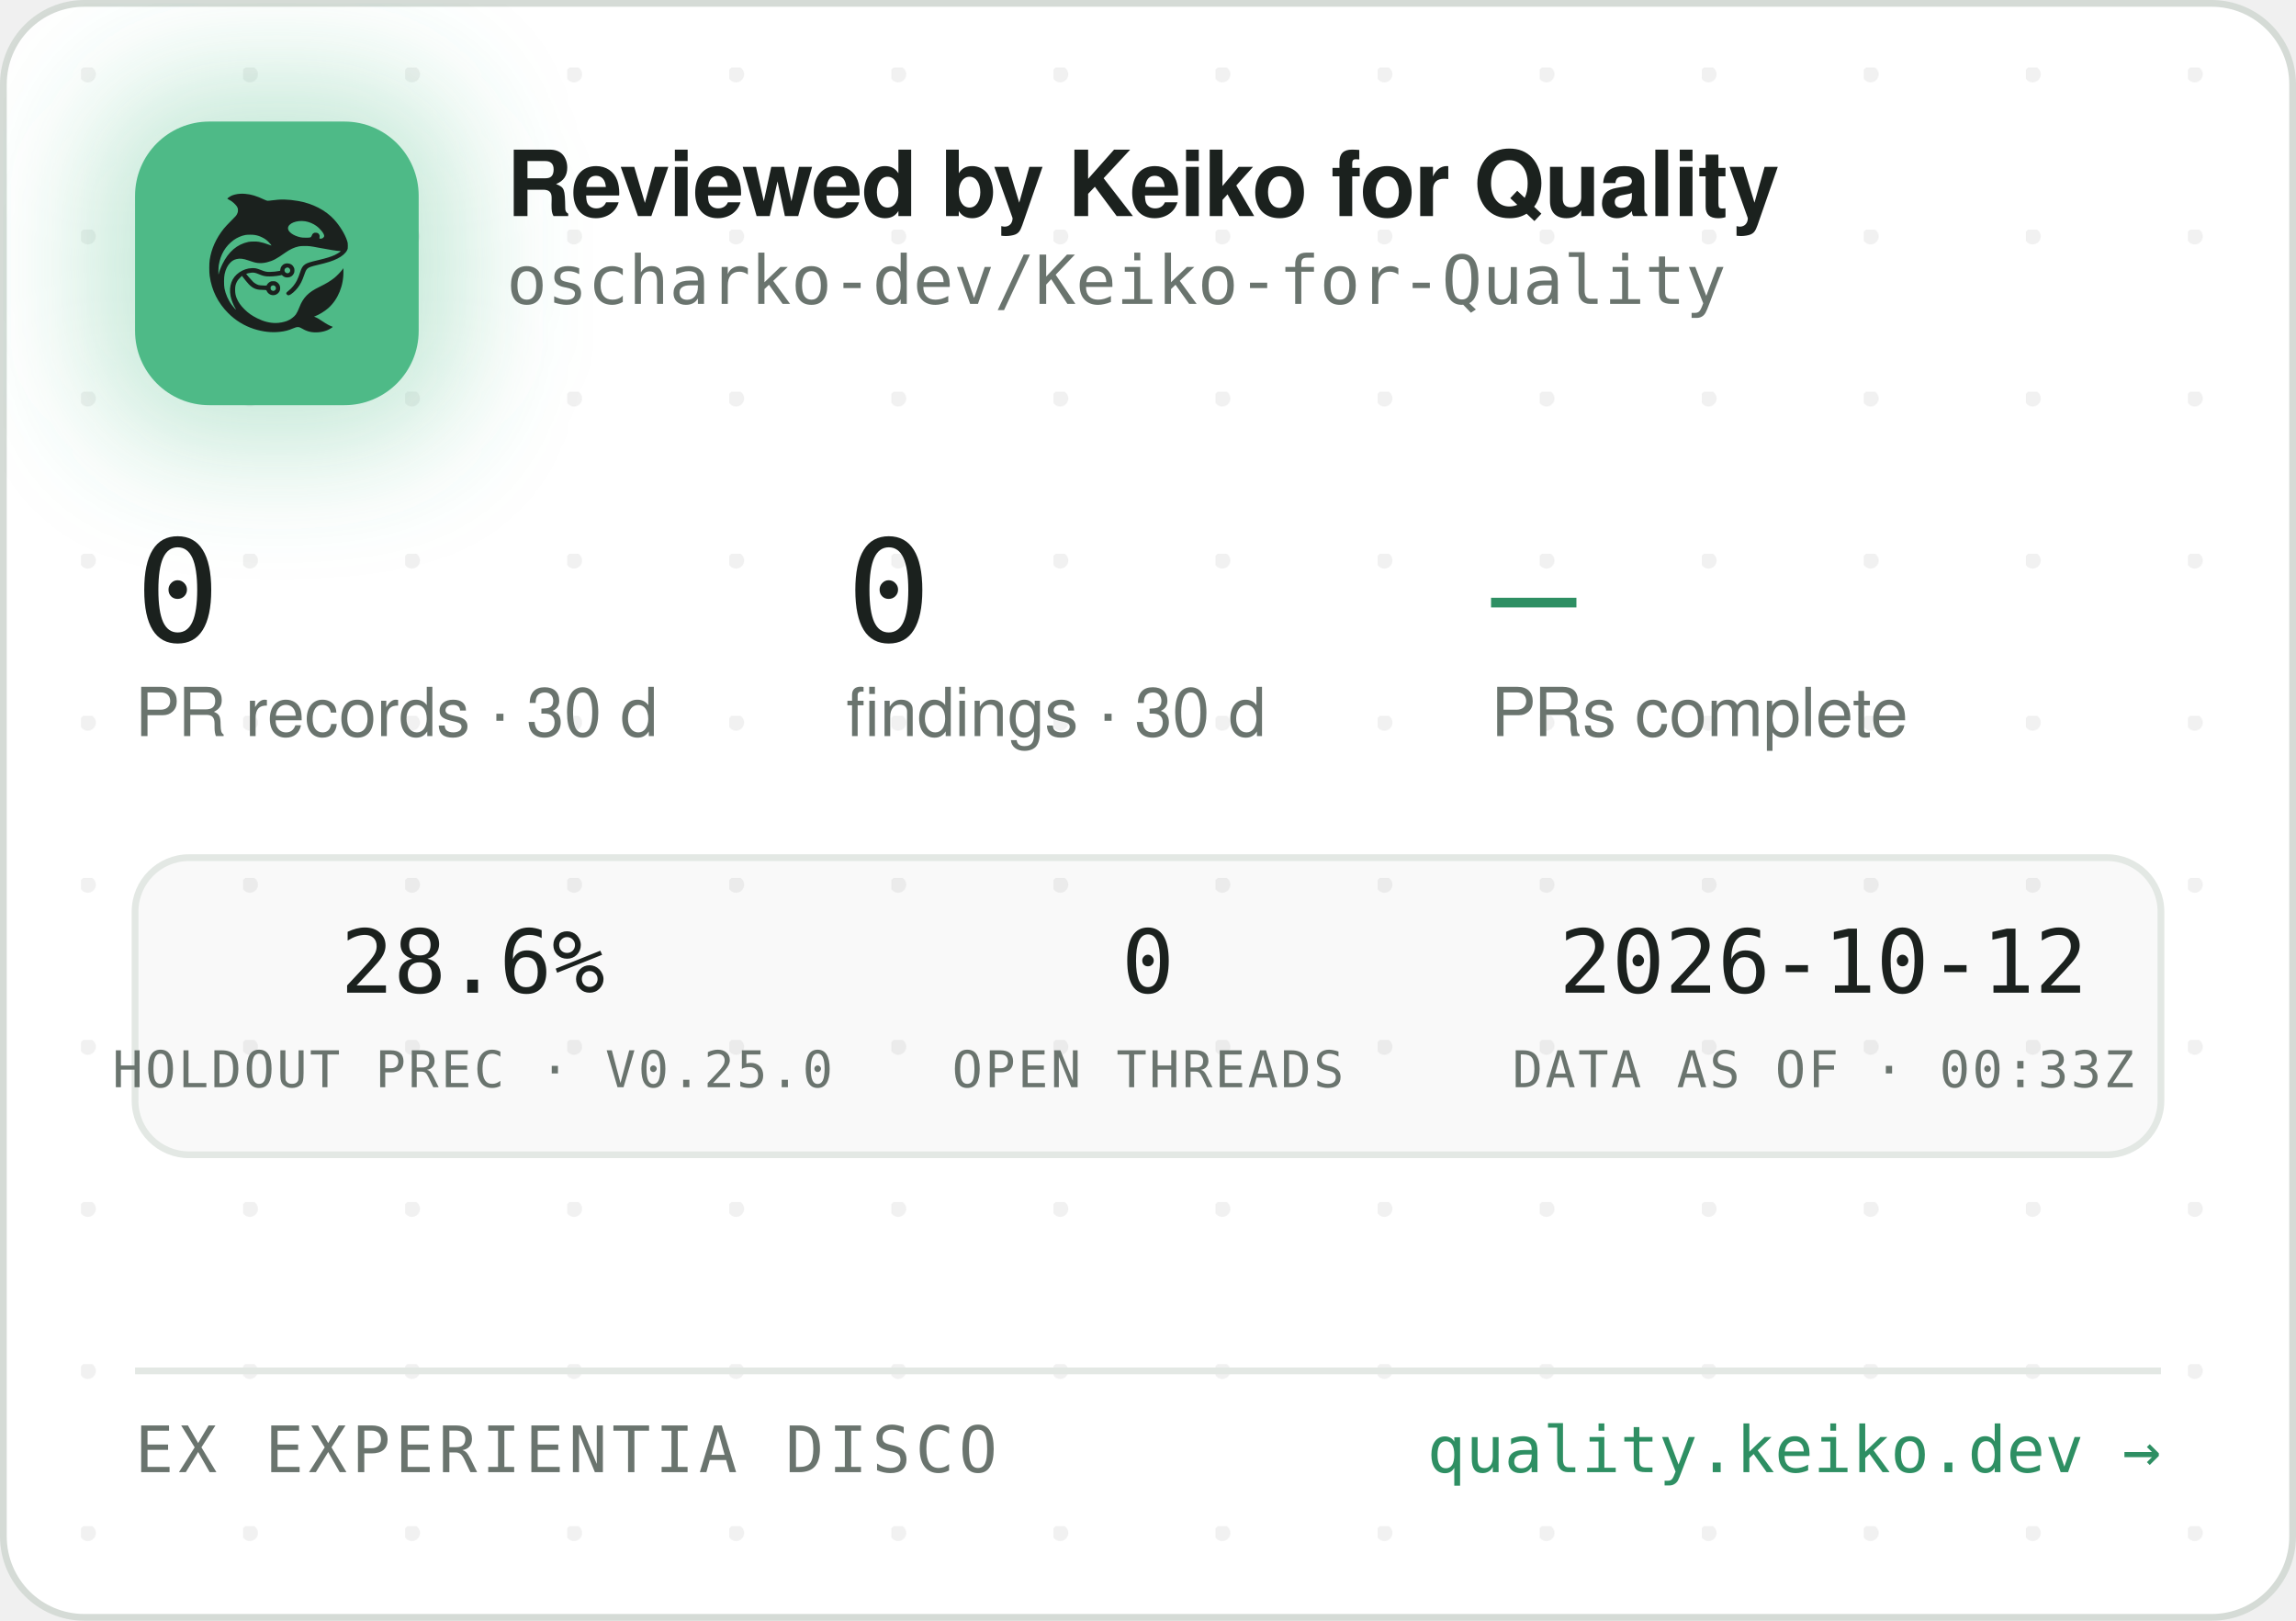
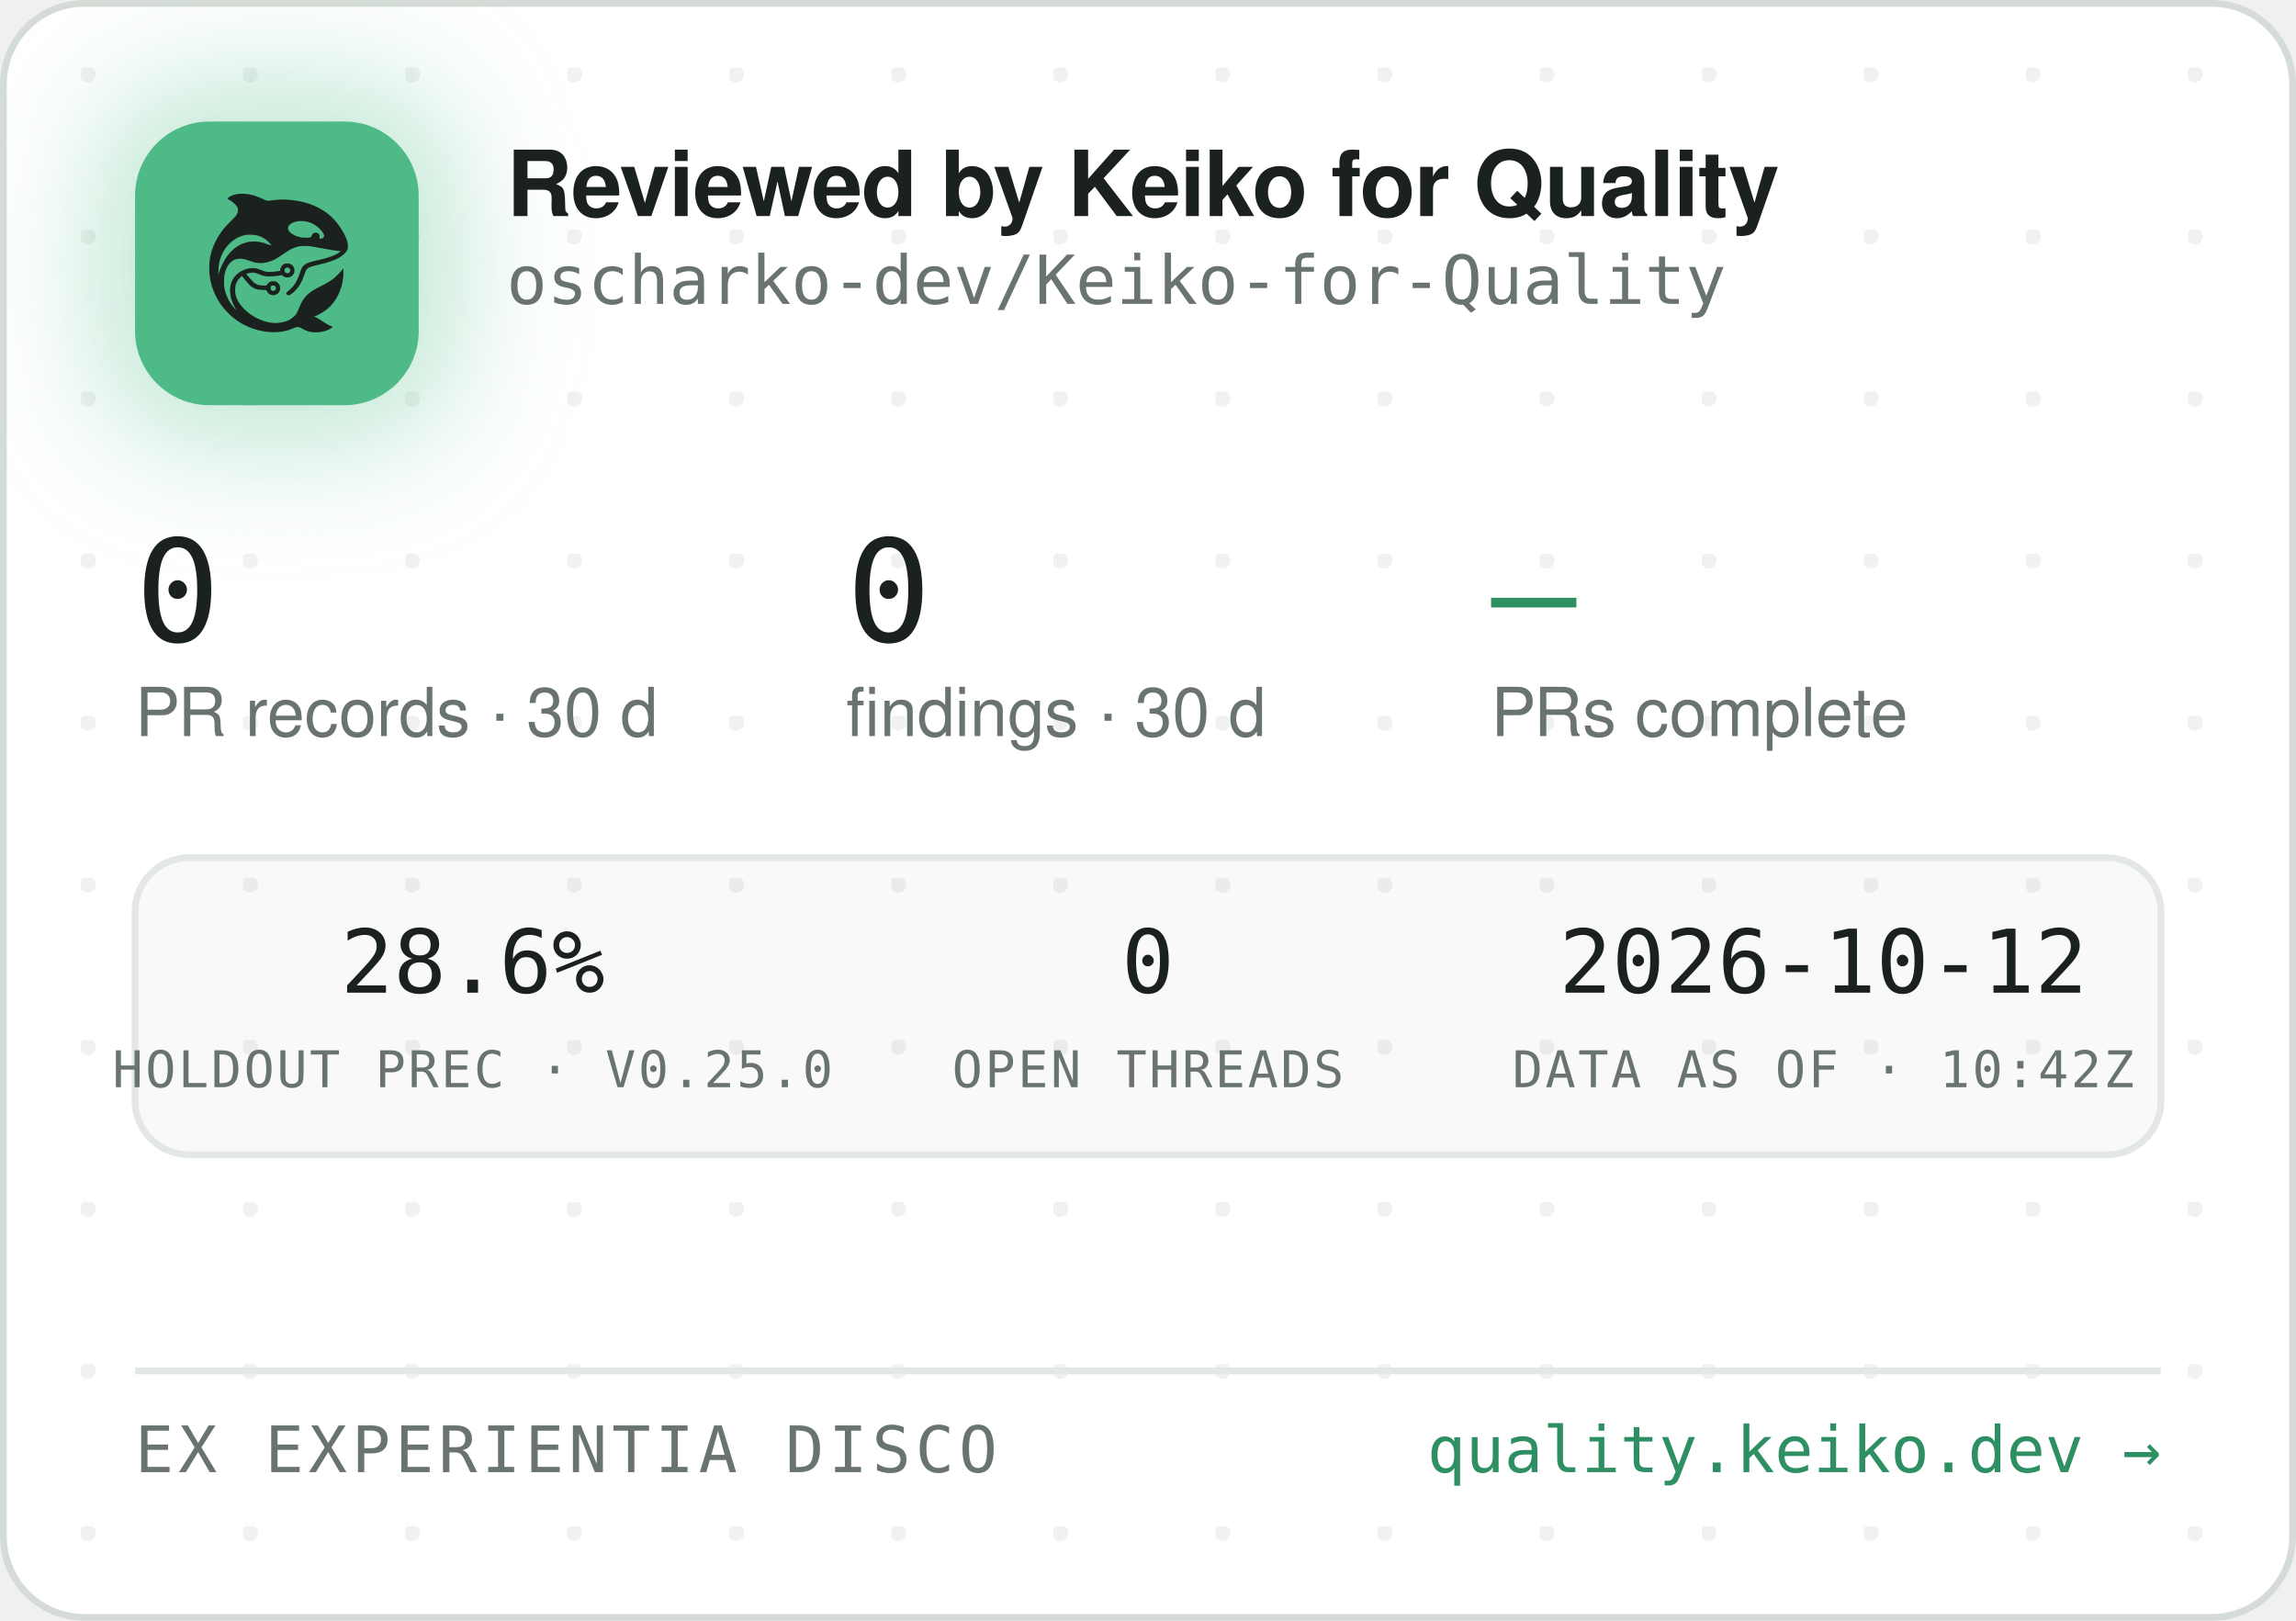
<svg xmlns="http://www.w3.org/2000/svg" width="340" height="240" viewBox="0 0 340 240" role="img" aria-label="Reviewed by Keiko for Quality — oscharko-dev/Keiko-for-Quality">
  <defs>
    <pattern id="dots" width="24" height="24" patternUnits="userSpaceOnUse" x="12" y="10">
      <circle cx="1" cy="1" r="1.2" fill="rgba(27,33,30,0.06)" />
    </pattern>
    <filter id="glow" x="-60%" y="-60%" width="220%" height="220%">
      <feGaussianBlur stdDeviation="9" />
    </filter>
    <clipPath id="card">
      <rect x="0.5" y="0.5" width="339" height="239" rx="12" />
    </clipPath>
  </defs>
  <rect x="0.5" y="0.5" width="339" height="239" rx="12" fill="#FFFFFF" stroke="#D5DBD6" />
  <rect x="0.5" y="0.5" width="339" height="239" rx="12" fill="url(#dots)" />
  <g clip-path="url(#card)">
    <rect x="14" y="12" width="54" height="54" rx="16" fill="rgba(78,186,135,0.35)" filter="url(#glow)" />
    <rect x="20" y="18" width="42" height="42" rx="11" fill="#4EBA87" />
    <g transform="translate(24,22) scale(0.03320312)">
      <g transform="translate(1024 0) scale(-1 1)">
        <g transform="translate(1024, 1024) scale(-0.1, -0.1)" fill="#1B211E" stroke="none">
          <path d="M3465 8223 c-144 -8 -314 -52 -408 -105 -69 -39 -146 -99 -146 -113 0 -5 30 -24 68 -42 146 -70 323 -229 377 -340 25 -49 29 -70 29 -138 -1 -72 -5 -88 -39 -160 -36 -75 -54 -95 -265 -305 -134 -132 -270 -279 -331 -355 -339 -425 -552 -896 -626 -1390 -25 -165 -25 -549 0 -720 92 -645 368 -1196 826 -1655 322 -324 710 -562 1145 -704 389 -126 793 -172 1155 -130 235 27 377 63 579 149 205 87 268 86 423 -7 102 -62 231 -115 335 -138 247 -56 562 -26 794 74 92 40 244 136 232 146 -4 3 -26 12 -48 19 -86 28 -246 116 -385 211 -162 112 -284 182 -357 207 l-48 17 40 15 c185 70 436 223 595 363 438 386 695 1014 678 1663 l-3 120 -50 -70 c-64 -90 -248 -280 -350 -362 -171 -136 -366 -255 -645 -391 -288 -140 -442 -243 -590 -391 -136 -137 -247 -316 -325 -526 -47 -127 -114 -262 -160 -326 -79 -107 -237 -224 -384 -283 -136 -55 -355 -96 -514 -96 -274 0 -548 71 -832 215 -242 123 -375 216 -553 389 -175 171 -287 332 -361 517 -44 114 -63 216 -63 359 0 152 17 233 74 350 35 70 59 102 136 179 l95 94 21 -29 c55 -75 219 -277 277 -338 171 -183 337 -256 582 -256 56 0 126 -3 155 -7 53 -6 54 -7 76 -57 30 -66 97 -128 172 -156 151 -57 318 11 395 160 33 62 34 193 3 261 -30 64 -88 125 -148 157 -44 23 -63 27 -141 27 -78 0 -97 -4 -140 -27 -58 -30 -131 -105 -141 -142 -6 -25 -8 -26 -93 -26 -47 0 -131 5 -186 10 -87 8 -111 15 -182 51 -45 22 -109 66 -143 96 -59 53 -326 361 -319 367 14 11 179 47 241 52 102 9 177 -7 318 -66 158 -66 243 -89 357 -99 157 -12 413 5 582 40 l93 19 44 -39 c59 -52 135 -75 228 -69 117 8 212 72 262 176 23 47 28 71 28 138 0 70 -4 89 -29 138 -55 110 -145 167 -270 174 -65 3 -91 0 -137 -18 -107 -40 -183 -140 -195 -257 l-6 -52 -51 -11 c-104 -23 -285 -41 -411 -42 -149 -1 -211 12 -402 88 -186 74 -256 88 -403 81 -193 -8 -377 -70 -546 -182 -342 -228 -485 -611 -399 -1064 30 -157 119 -388 209 -541 20 -35 35 -64 33 -66 -8 -8 -111 108 -190 214 -154 206 -278 489 -324 737 -28 154 -25 492 6 635 46 216 133 391 256 514 82 82 161 128 271 156 152 39 300 23 529 -57 217 -76 308 -101 410 -114 137 -17 284 -7 426 30 272 70 414 145 809 425 217 153 399 238 610 283 64 14 129 18 265 18 197 0 269 -9 615 -76 461 -89 843 -149 952 -149 41 0 41 0 23 -20 -28 -31 -169 -119 -254 -158 -167 -77 -388 -145 -716 -222 -399 -93 -508 -128 -608 -194 -102 -68 -160 -160 -217 -346 -35 -115 -102 -286 -149 -378 -85 -168 -227 -341 -377 -458 -105 -82 -115 -107 -69 -162 29 -34 65 -44 109 -29 86 29 261 181 371 322 126 162 201 309 295 581 61 176 90 232 145 283 62 57 163 93 470 165 439 104 640 169 863 278 206 100 368 240 434 375 32 67 33 71 33 198 -1 120 -3 138 -34 229 -98 294 -319 655 -573 936 -381 421 -968 723 -1618 834 -448 76 -767 83 -1169 25 -80 -12 -165 -19 -190 -17 -26 3 -90 26 -146 53 -343 162 -576 233 -842 255 -114 9 -141 10 -248 3z m2926 -1227 c164 -27 346 -102 485 -202 181 -129 354 -348 354 -448 0 -64 -75 -126 -154 -126 -60 0 -63 4 -52 70 8 50 7 65 -9 100 -29 64 -74 93 -151 98 -54 4 -70 1 -107 -21 -42 -25 -61 -52 -91 -129 -25 -64 -55 -73 -246 -73 -121 0 -187 5 -248 18 -318 70 -556 242 -556 402 0 218 388 374 775 311z m-2249 -611 c119 -21 208 -50 321 -106 114 -56 177 -100 266 -184 67 -63 157 -173 148 -181 -2 -3 -61 18 -130 45 -131 52 -298 100 -427 122 -113 20 -367 17 -470 -4 -502 -106 -885 -433 -1160 -992 -70 -142 -160 -379 -160 -424 0 -9 -5 -23 -11 -31 -13 -19 -5 316 10 410 80 482 295 846 661 1117 145 107 350 197 522 228 100 18 326 18 430 0z m1485 -1456 c95 -36 119 -159 42 -223 -78 -66 -209 -1 -209 104 0 60 33 100 99 121 36 10 36 10 68 -2z m-591 -822 c29 -26 37 -42 40 -77 6 -54 -9 -86 -55 -117 -41 -28 -70 -29 -119 -4 -44 22 -62 55 -62 112 0 51 13 75 53 99 50 31 101 26 143 -13z" />
        </g>
      </g>
    </g>
    <text x="75" y="32" font-family="-apple-system,'Segoe UI',Helvetica,Arial,sans-serif" font-size="13.5" font-weight="650" letter-spacing="-0.14" fill="#1B211E">Reviewed by Keiko for Quality</text>
    <text x="75" y="45" font-family="'JetBrains Mono',SFMono-Regular,Consolas,Menlo,monospace" font-size="10" fill="#6A746E">oscharko-dev/Keiko-for-Quality</text>
    <text x="20" y="95" font-family="'JetBrains Mono',SFMono-Regular,Consolas,Menlo,monospace" font-size="21" fill="#1B211E">0</text>
    <text x="20" y="109" font-family="-apple-system,'Segoe UI',Helvetica,Arial,sans-serif" font-size="10" fill="#6A746E">PR records · 30 d</text>
    <text x="125.3" y="95" font-family="'JetBrains Mono',SFMono-Regular,Consolas,Menlo,monospace" font-size="21" fill="#1B211E">0</text>
    <text x="125.3" y="109" font-family="-apple-system,'Segoe UI',Helvetica,Arial,sans-serif" font-size="10" fill="#6A746E">findings · 30 d</text>
    <text x="220.8" y="95" font-family="'JetBrains Mono',SFMono-Regular,Consolas,Menlo,monospace" font-size="21" fill="#2E8F63">—</text>
    <text x="220.8" y="109" font-family="-apple-system,'Segoe UI',Helvetica,Arial,sans-serif" font-size="10" fill="#6A746E">PRs complete</text>
    <rect x="20" y="127" width="300" height="44" rx="8" fill="rgba(27,33,30,0.025)" stroke="#E3E8E4" />
    <text x="70" y="147" text-anchor="middle" font-family="'JetBrains Mono',SFMono-Regular,Consolas,Menlo,monospace" font-size="13" fill="#1B211E">28.6%</text>
    <text x="70" y="161" text-anchor="middle" font-family="'JetBrains Mono',SFMono-Regular,Consolas,Menlo,monospace" font-size="7.5" letter-spacing="0.35" fill="#6A746E">HOLDOUT PREC · V0.25.0</text>
    <text x="170" y="147" text-anchor="middle" font-family="'JetBrains Mono',SFMono-Regular,Consolas,Menlo,monospace" font-size="13" fill="#1B211E">0</text>
    <text x="170" y="161" text-anchor="middle" font-family="'JetBrains Mono',SFMono-Regular,Consolas,Menlo,monospace" font-size="7.5" letter-spacing="0.35" fill="#6A746E">OPEN THREADS</text>
    <text x="270" y="147" text-anchor="middle" font-family="'JetBrains Mono',SFMono-Regular,Consolas,Menlo,monospace" font-size="13" fill="#1B211E">2026-10-12</text>
-     <text x="270" y="161" text-anchor="middle" font-family="'JetBrains Mono',SFMono-Regular,Consolas,Menlo,monospace" font-size="7.5" letter-spacing="0.35" fill="#6A746E">DATA AS OF · 00:33Z</text>
+     <text x="270" y="161" text-anchor="middle" font-family="'JetBrains Mono',SFMono-Regular,Consolas,Menlo,monospace" font-size="7.5" letter-spacing="0.35" fill="#6A746E">DATA AS OF · 10:42Z</text>
    <line x1="20" y1="203" x2="320" y2="203" stroke="#E3E8E4" />
    <text x="20" y="218" font-family="'JetBrains Mono',SFMono-Regular,Consolas,Menlo,monospace" font-size="9.5" letter-spacing="0.7" fill="#6A746E">EX EXPERIENTIA DISCO</text>
    <text x="320" y="218" text-anchor="end" font-family="'JetBrains Mono',SFMono-Regular,Consolas,Menlo,monospace" font-size="9.5" fill="#2E8F63">quality.keiko.dev →</text>
  </g>
</svg>
